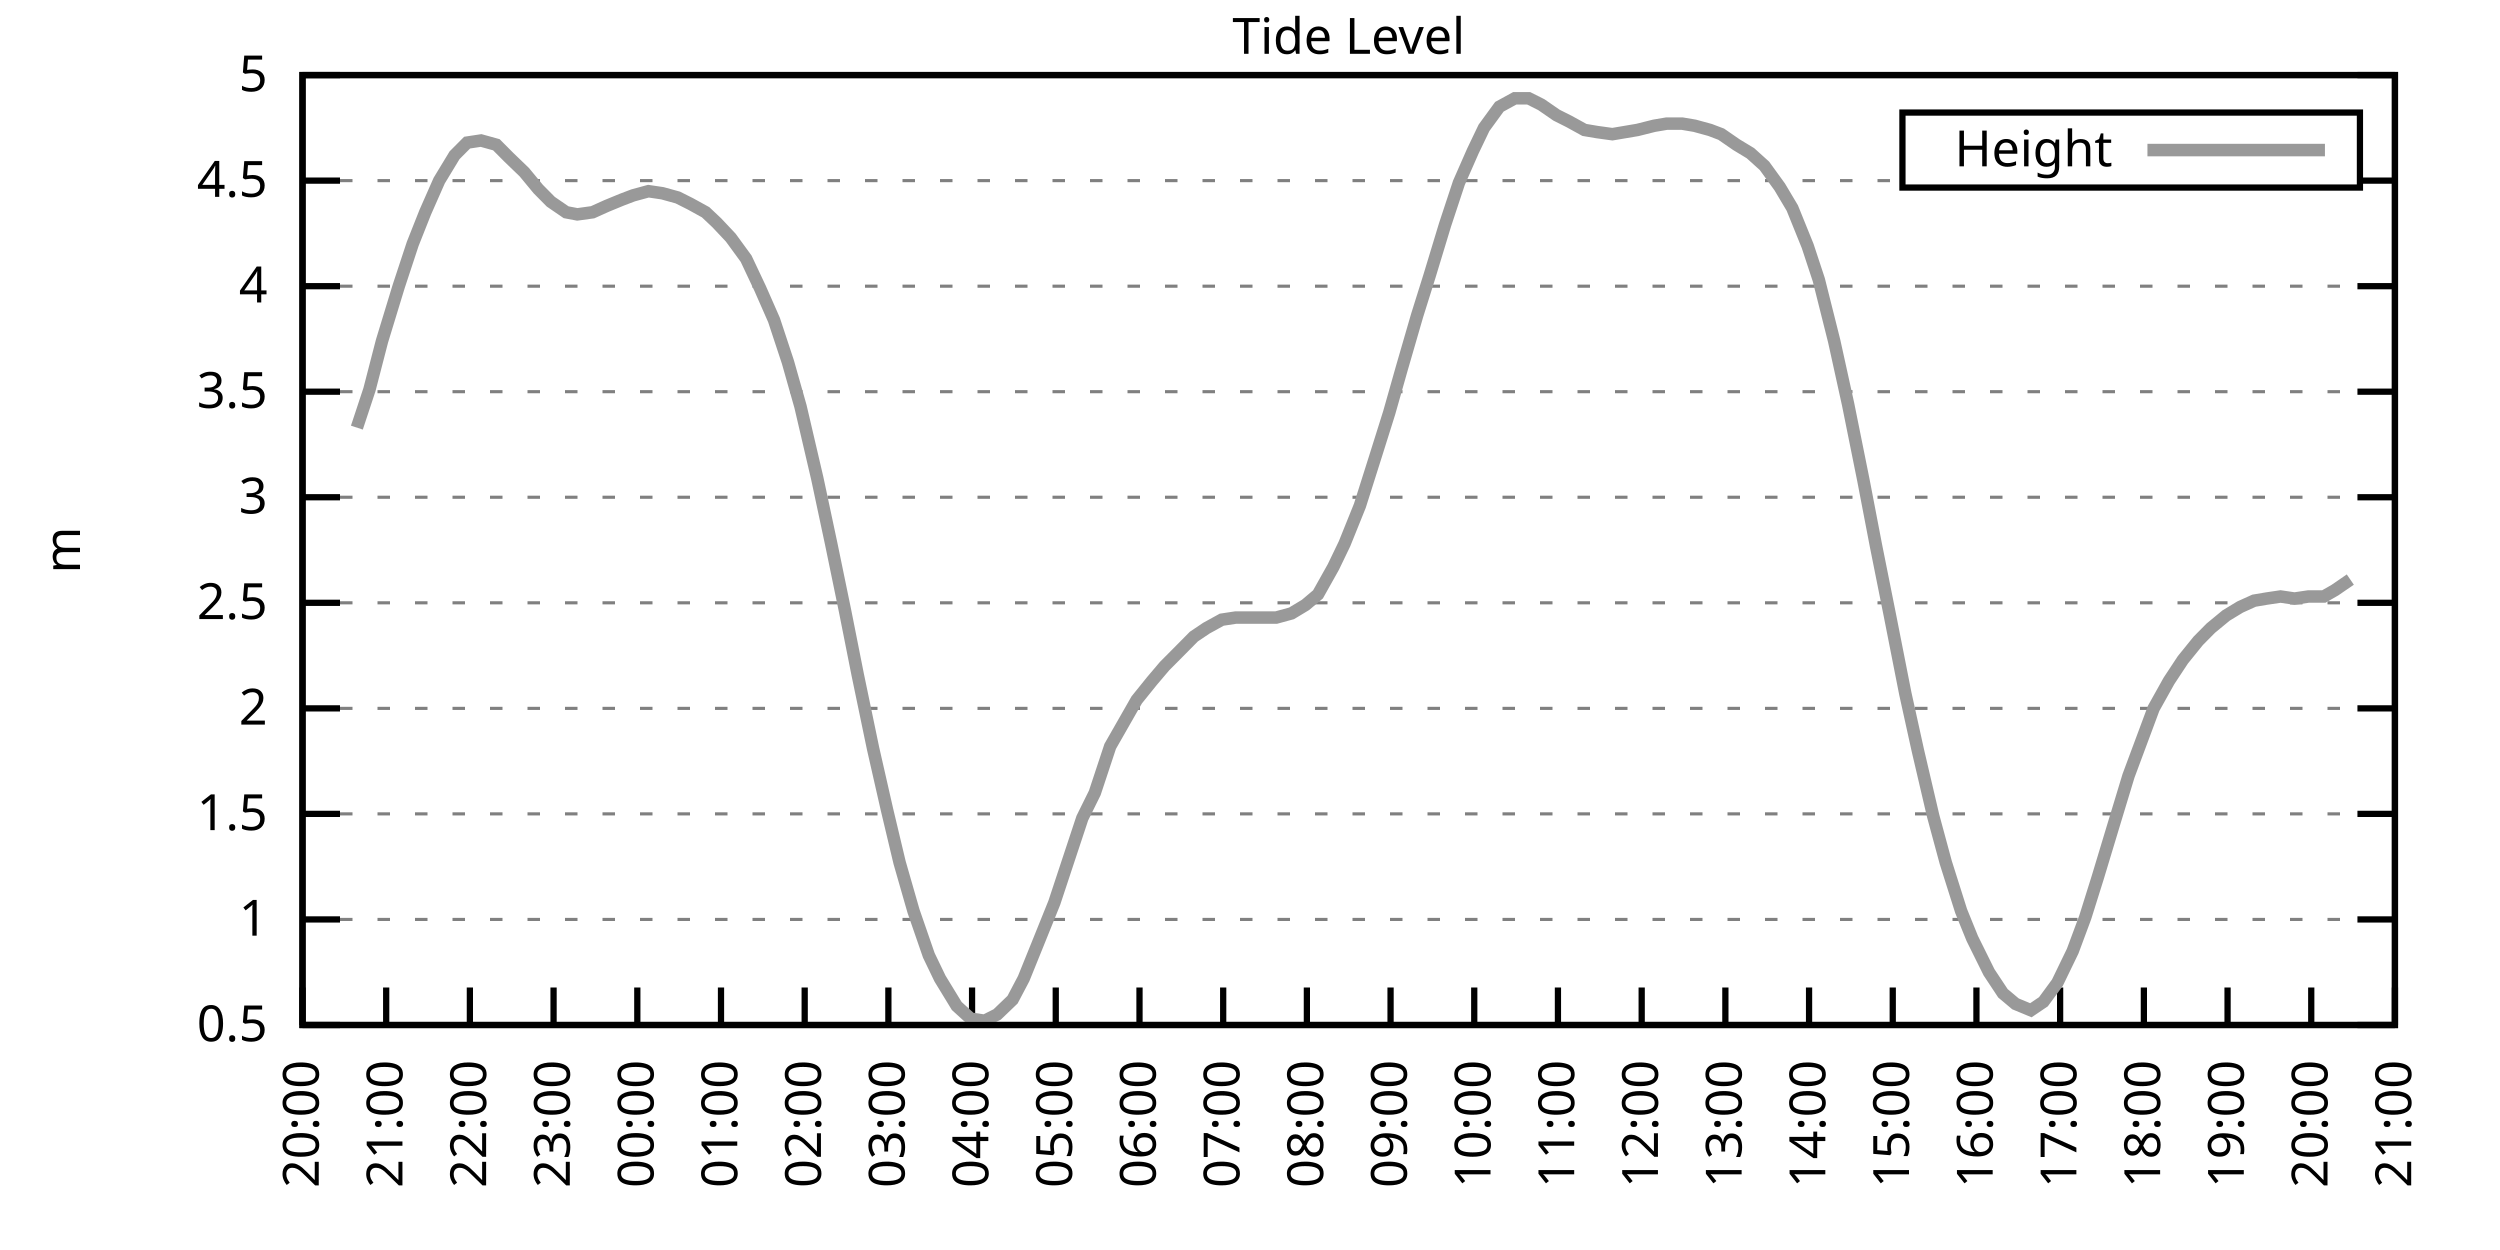
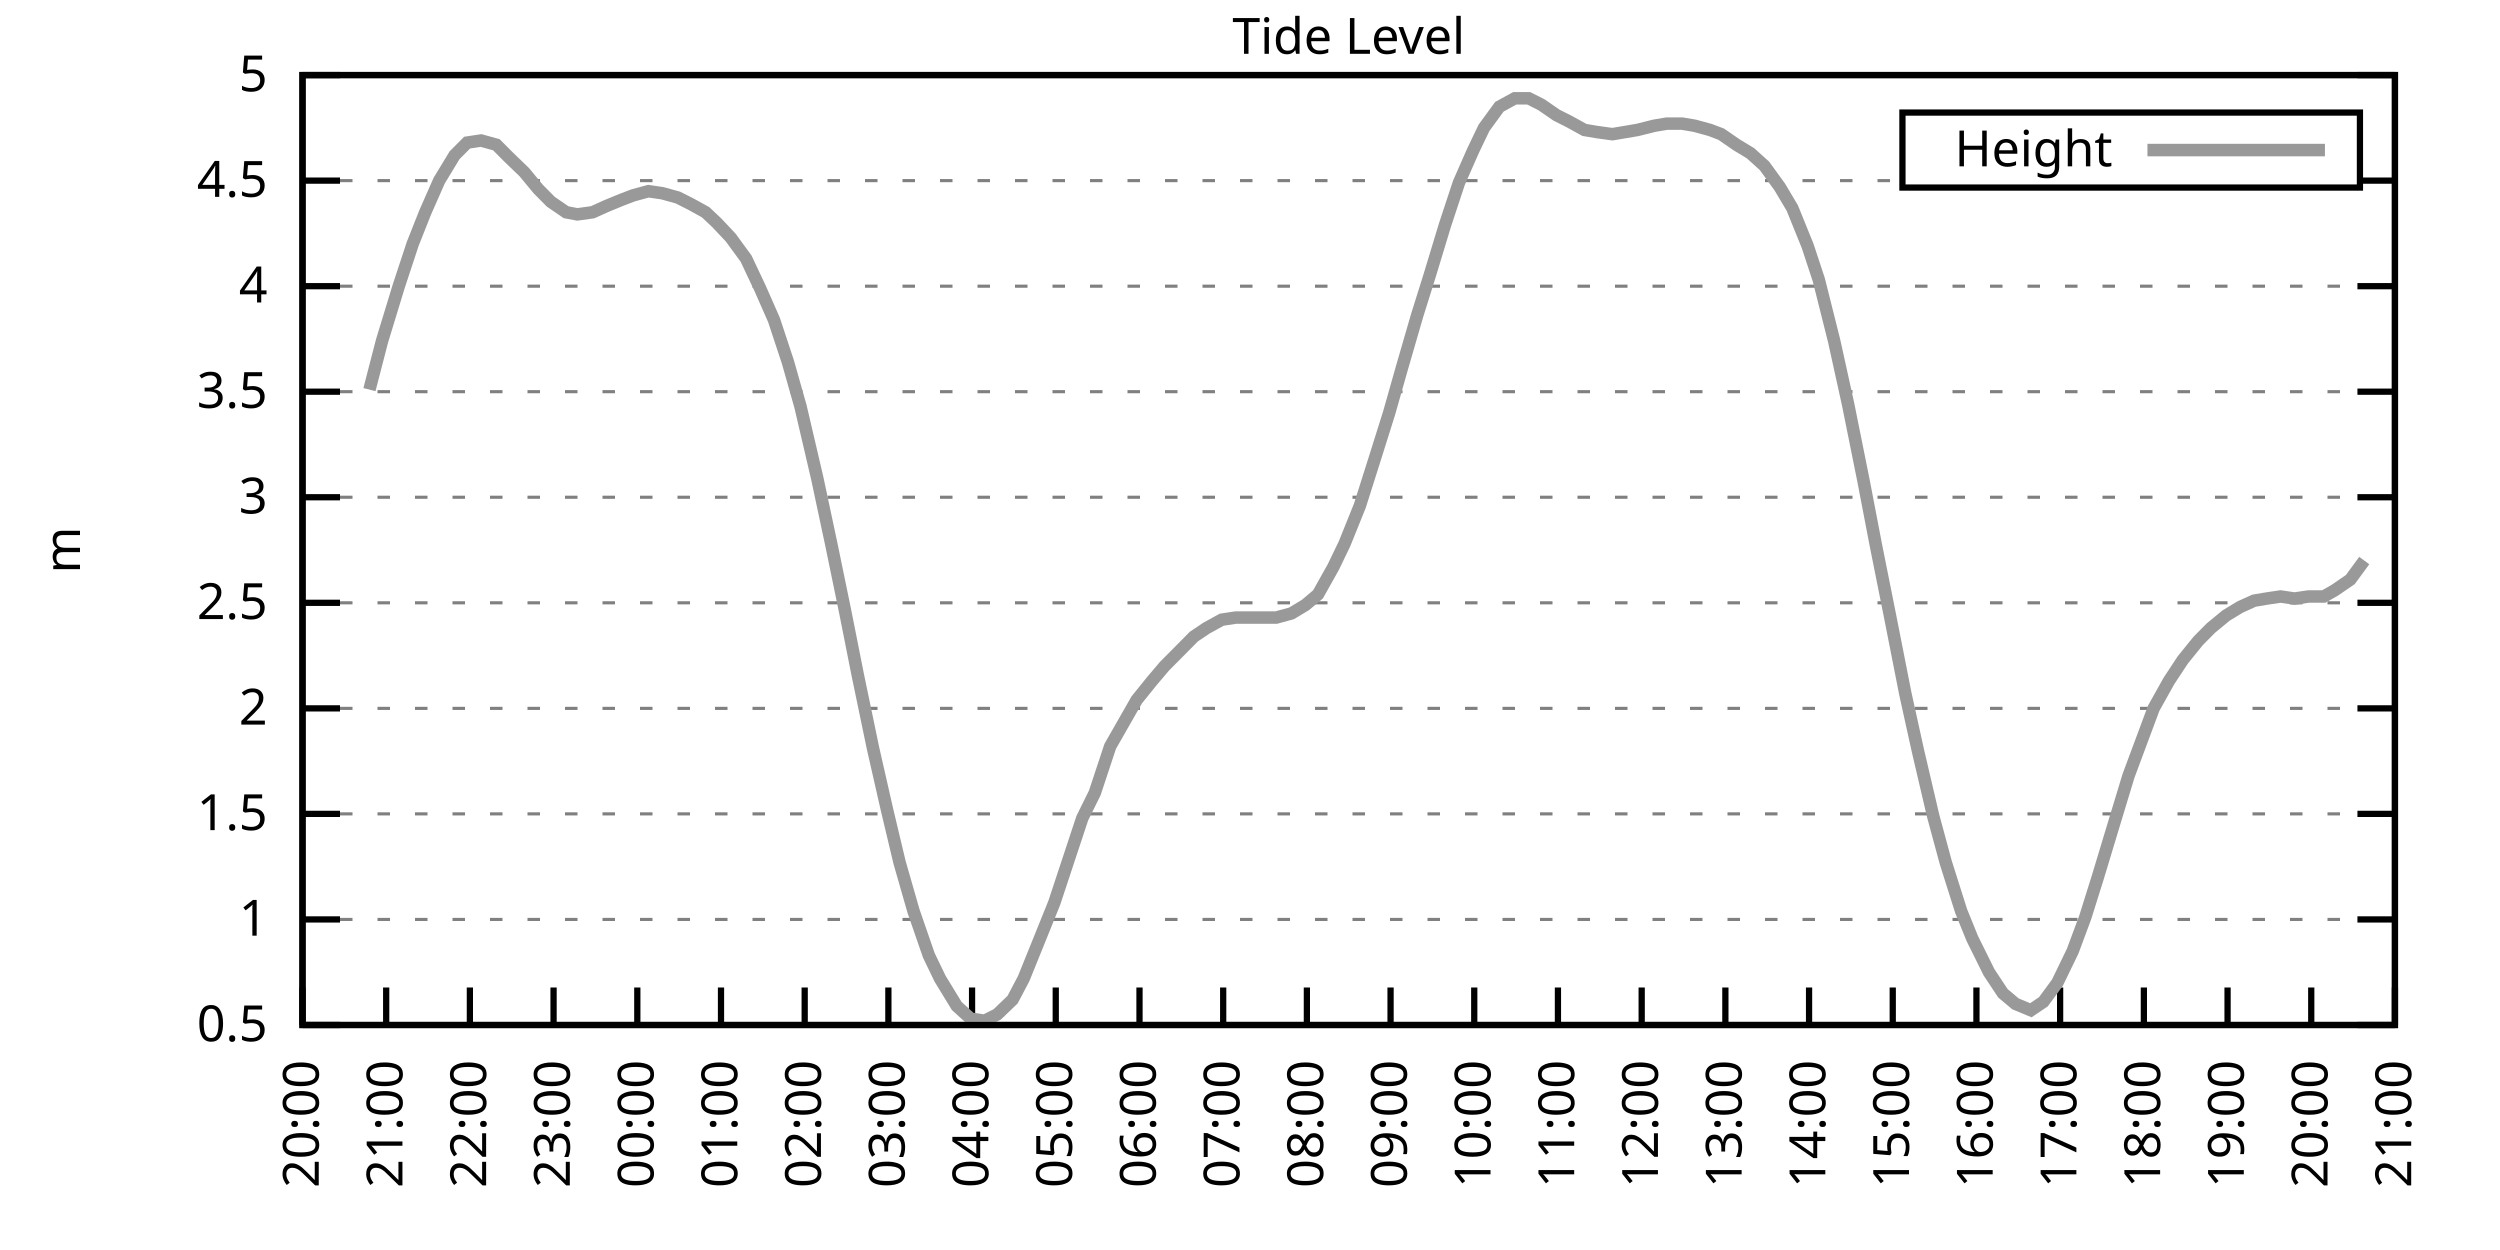
<svg xmlns="http://www.w3.org/2000/svg" xmlns:xlink="http://www.w3.org/1999/xlink" width="400" height="200" viewBox="0 0 400 200">
  <g id="gnuplot_canvas">
    <rect x="0" y="0" width="400" height="200" fill="none" />
    <defs>
      <circle id="gpDot" r="0.5" stroke-width="0.5" stroke="currentColor" />
      <path id="gpPt0" stroke-width="0.333" stroke="currentColor" d="M-1,0 h2 M0,-1 v2" />
      <path id="gpPt1" stroke-width="0.333" stroke="currentColor" d="M-1,-1 L1,1 M1,-1 L-1,1" />
      <path id="gpPt2" stroke-width="0.333" stroke="currentColor" d="M-1,0 L1,0 M0,-1 L0,1 M-1,-1 L1,1 M-1,1 L1,-1" />
      <rect id="gpPt3" stroke-width="0.333" stroke="currentColor" x="-1" y="-1" width="2" height="2" />
      <rect id="gpPt4" stroke-width="0.333" stroke="currentColor" fill="currentColor" x="-1" y="-1" width="2" height="2" />
      <circle id="gpPt5" stroke-width="0.333" stroke="currentColor" cx="0" cy="0" r="1" />
      <use xlink:href="#gpPt5" id="gpPt6" fill="currentColor" stroke="none" />
      <path id="gpPt7" stroke-width="0.333" stroke="currentColor" d="M0,-1.33 L-1.33,0.67 L1.33,0.67 z" />
      <use xlink:href="#gpPt7" id="gpPt8" fill="currentColor" stroke="none" />
      <use xlink:href="#gpPt7" id="gpPt9" stroke="currentColor" transform="rotate(180)" />
      <use xlink:href="#gpPt9" id="gpPt10" fill="currentColor" stroke="none" />
      <use xlink:href="#gpPt3" id="gpPt11" stroke="currentColor" transform="rotate(45)" />
      <use xlink:href="#gpPt11" id="gpPt12" fill="currentColor" stroke="none" />
      <path id="gpPt13" stroke-width="0.333" stroke="currentColor" d="M0,1.330 L1.265,0.411 L0.782,-1.067 L-0.782,-1.076 L-1.265,0.411 z" />
      <use xlink:href="#gpPt13" id="gpPt14" fill="currentColor" stroke="none" />
      <filter id="textbox" filterUnits="objectBoundingBox" x="0" y="0" height="1" width="1">
        <feFlood flood-color="white" flood-opacity="1" result="bgnd" />
        <feComposite in="SourceGraphic" in2="bgnd" operator="atop" />
      </filter>
      <filter id="greybox" filterUnits="objectBoundingBox" x="0" y="0" height="1" width="1">
        <feFlood flood-color="lightgrey" flood-opacity="1" result="grey" />
        <feComposite in="SourceGraphic" in2="grey" operator="atop" />
      </filter>
    </defs>
    <g fill="none" color="white" stroke="currentColor" stroke-width="1.00" stroke-linecap="butt" stroke-linejoin="miter">
</g>
    <g fill="none" color="black" stroke="currentColor" stroke-width="1.00" stroke-linecap="butt" stroke-linejoin="miter">
      <g stroke="none" shape-rendering="crispEdges">
        <polygon fill="rgb(255, 255, 255)" points="48.40,164.00 383.18,164.00 383.18,12.02 48.40,12.02 " />
      </g>
    </g>
    <g fill="none" color="black" stroke="currentColor" stroke-width="1.00" stroke-linecap="butt" stroke-linejoin="miter">
</g>
    <g fill="none" color="black" stroke="black" stroke-width="0.50" stroke-linecap="butt" stroke-linejoin="miter">
</g>
    <g fill="none" color="gray" stroke="currentColor" stroke-width="0.50" stroke-linecap="butt" stroke-linejoin="miter">
      <path stroke="gray" stroke-dasharray="2,4" class="gridline" d="M48.40,164.00 L383.19,164.00  " />
    </g>
    <g fill="none" color="gray" stroke="gray" stroke-width="1.00" stroke-linecap="butt" stroke-linejoin="miter">
</g>
    <g fill="none" color="black" stroke="currentColor" stroke-width="1.00" stroke-linecap="butt" stroke-linejoin="miter">
      <path stroke="black" d="M48.40,164.00 L54.40,164.00 M383.19,164.00 L377.19,164.00  " />
      <g transform="translate(42.80,166.60)" stroke="none" fill="black" font-family="Sans" font-size="8.00" text-anchor="end">
        <text>
          <tspan font-family="Sans"> 0.5</tspan>
        </text>
      </g>
    </g>
    <g fill="none" color="black" stroke="currentColor" stroke-width="1.00" stroke-linecap="butt" stroke-linejoin="miter">
</g>
    <g fill="none" color="black" stroke="black" stroke-width="0.50" stroke-linecap="butt" stroke-linejoin="miter">
</g>
    <g fill="none" color="gray" stroke="currentColor" stroke-width="0.50" stroke-linecap="butt" stroke-linejoin="miter">
      <path stroke="gray" stroke-dasharray="2,4" class="gridline" d="M48.40,147.11 L383.19,147.11  " />
    </g>
    <g fill="none" color="gray" stroke="gray" stroke-width="1.00" stroke-linecap="butt" stroke-linejoin="miter">
</g>
    <g fill="none" color="black" stroke="currentColor" stroke-width="1.00" stroke-linecap="butt" stroke-linejoin="miter">
      <path stroke="black" d="M48.40,147.11 L54.40,147.11 M383.19,147.11 L377.19,147.11  " />
      <g transform="translate(42.80,149.71)" stroke="none" fill="black" font-family="Sans" font-size="8.00" text-anchor="end">
        <text>
          <tspan font-family="Sans"> 1</tspan>
        </text>
      </g>
    </g>
    <g fill="none" color="black" stroke="currentColor" stroke-width="1.00" stroke-linecap="butt" stroke-linejoin="miter">
</g>
    <g fill="none" color="black" stroke="black" stroke-width="0.50" stroke-linecap="butt" stroke-linejoin="miter">
</g>
    <g fill="none" color="gray" stroke="currentColor" stroke-width="0.50" stroke-linecap="butt" stroke-linejoin="miter">
      <path stroke="gray" stroke-dasharray="2,4" class="gridline" d="M48.40,130.22 L383.19,130.22  " />
    </g>
    <g fill="none" color="gray" stroke="gray" stroke-width="1.00" stroke-linecap="butt" stroke-linejoin="miter">
</g>
    <g fill="none" color="black" stroke="currentColor" stroke-width="1.00" stroke-linecap="butt" stroke-linejoin="miter">
      <path stroke="black" d="M48.40,130.22 L54.40,130.22 M383.19,130.22 L377.19,130.22  " />
      <g transform="translate(42.80,132.82)" stroke="none" fill="black" font-family="Sans" font-size="8.00" text-anchor="end">
        <text>
          <tspan font-family="Sans"> 1.5</tspan>
        </text>
      </g>
    </g>
    <g fill="none" color="black" stroke="currentColor" stroke-width="1.00" stroke-linecap="butt" stroke-linejoin="miter">
</g>
    <g fill="none" color="black" stroke="black" stroke-width="0.50" stroke-linecap="butt" stroke-linejoin="miter">
</g>
    <g fill="none" color="gray" stroke="currentColor" stroke-width="0.50" stroke-linecap="butt" stroke-linejoin="miter">
      <path stroke="gray" stroke-dasharray="2,4" class="gridline" d="M48.40,113.34 L383.19,113.34  " />
    </g>
    <g fill="none" color="gray" stroke="gray" stroke-width="1.00" stroke-linecap="butt" stroke-linejoin="miter">
</g>
    <g fill="none" color="black" stroke="currentColor" stroke-width="1.00" stroke-linecap="butt" stroke-linejoin="miter">
      <path stroke="black" d="M48.40,113.34 L54.40,113.34 M383.19,113.34 L377.19,113.34  " />
      <g transform="translate(42.80,115.94)" stroke="none" fill="black" font-family="Sans" font-size="8.00" text-anchor="end">
        <text>
          <tspan font-family="Sans"> 2</tspan>
        </text>
      </g>
    </g>
    <g fill="none" color="black" stroke="currentColor" stroke-width="1.00" stroke-linecap="butt" stroke-linejoin="miter">
</g>
    <g fill="none" color="black" stroke="black" stroke-width="0.50" stroke-linecap="butt" stroke-linejoin="miter">
</g>
    <g fill="none" color="gray" stroke="currentColor" stroke-width="0.50" stroke-linecap="butt" stroke-linejoin="miter">
      <path stroke="gray" stroke-dasharray="2,4" class="gridline" d="M48.40,96.45 L383.19,96.45  " />
    </g>
    <g fill="none" color="gray" stroke="gray" stroke-width="1.00" stroke-linecap="butt" stroke-linejoin="miter">
</g>
    <g fill="none" color="black" stroke="currentColor" stroke-width="1.00" stroke-linecap="butt" stroke-linejoin="miter">
      <path stroke="black" d="M48.40,96.45 L54.40,96.45 M383.19,96.45 L377.19,96.45  " />
      <g transform="translate(42.80,99.05)" stroke="none" fill="black" font-family="Sans" font-size="8.00" text-anchor="end">
        <text>
          <tspan font-family="Sans"> 2.5</tspan>
        </text>
      </g>
    </g>
    <g fill="none" color="black" stroke="currentColor" stroke-width="1.00" stroke-linecap="butt" stroke-linejoin="miter">
</g>
    <g fill="none" color="black" stroke="black" stroke-width="0.50" stroke-linecap="butt" stroke-linejoin="miter">
</g>
    <g fill="none" color="gray" stroke="currentColor" stroke-width="0.50" stroke-linecap="butt" stroke-linejoin="miter">
      <path stroke="gray" stroke-dasharray="2,4" class="gridline" d="M48.40,79.56 L383.19,79.56  " />
    </g>
    <g fill="none" color="gray" stroke="gray" stroke-width="1.00" stroke-linecap="butt" stroke-linejoin="miter">
</g>
    <g fill="none" color="black" stroke="currentColor" stroke-width="1.00" stroke-linecap="butt" stroke-linejoin="miter">
      <path stroke="black" d="M48.40,79.56 L54.40,79.56 M383.19,79.56 L377.19,79.56  " />
      <g transform="translate(42.80,82.16)" stroke="none" fill="black" font-family="Sans" font-size="8.00" text-anchor="end">
        <text>
          <tspan font-family="Sans"> 3</tspan>
        </text>
      </g>
    </g>
    <g fill="none" color="black" stroke="currentColor" stroke-width="1.00" stroke-linecap="butt" stroke-linejoin="miter">
</g>
    <g fill="none" color="black" stroke="black" stroke-width="0.50" stroke-linecap="butt" stroke-linejoin="miter">
</g>
    <g fill="none" color="gray" stroke="currentColor" stroke-width="0.50" stroke-linecap="butt" stroke-linejoin="miter">
      <path stroke="gray" stroke-dasharray="2,4" class="gridline" d="M48.40,62.67 L383.19,62.67  " />
    </g>
    <g fill="none" color="gray" stroke="gray" stroke-width="1.00" stroke-linecap="butt" stroke-linejoin="miter">
</g>
    <g fill="none" color="black" stroke="currentColor" stroke-width="1.00" stroke-linecap="butt" stroke-linejoin="miter">
      <path stroke="black" d="M48.40,62.67 L54.40,62.67 M383.19,62.67 L377.19,62.67  " />
      <g transform="translate(42.80,65.27)" stroke="none" fill="black" font-family="Sans" font-size="8.00" text-anchor="end">
        <text>
          <tspan font-family="Sans"> 3.5</tspan>
        </text>
      </g>
    </g>
    <g fill="none" color="black" stroke="currentColor" stroke-width="1.00" stroke-linecap="butt" stroke-linejoin="miter">
</g>
    <g fill="none" color="black" stroke="black" stroke-width="0.50" stroke-linecap="butt" stroke-linejoin="miter">
</g>
    <g fill="none" color="gray" stroke="currentColor" stroke-width="0.50" stroke-linecap="butt" stroke-linejoin="miter">
      <path stroke="gray" stroke-dasharray="2,4" class="gridline" d="M48.40,45.79 L383.19,45.79  " />
    </g>
    <g fill="none" color="gray" stroke="gray" stroke-width="1.00" stroke-linecap="butt" stroke-linejoin="miter">
</g>
    <g fill="none" color="black" stroke="currentColor" stroke-width="1.00" stroke-linecap="butt" stroke-linejoin="miter">
      <path stroke="black" d="M48.40,45.79 L54.40,45.79 M383.19,45.79 L377.19,45.79  " />
      <g transform="translate(42.80,48.39)" stroke="none" fill="black" font-family="Sans" font-size="8.00" text-anchor="end">
        <text>
          <tspan font-family="Sans"> 4</tspan>
        </text>
      </g>
    </g>
    <g fill="none" color="black" stroke="currentColor" stroke-width="1.00" stroke-linecap="butt" stroke-linejoin="miter">
</g>
    <g fill="none" color="black" stroke="black" stroke-width="0.50" stroke-linecap="butt" stroke-linejoin="miter">
</g>
    <g fill="none" color="gray" stroke="currentColor" stroke-width="0.50" stroke-linecap="butt" stroke-linejoin="miter">
      <path stroke="gray" stroke-dasharray="2,4" class="gridline" d="M48.40,28.90 L304.39,28.90 M377.59,28.90 L383.19,28.90  " />
    </g>
    <g fill="none" color="gray" stroke="gray" stroke-width="1.00" stroke-linecap="butt" stroke-linejoin="miter">
</g>
    <g fill="none" color="black" stroke="currentColor" stroke-width="1.00" stroke-linecap="butt" stroke-linejoin="miter">
      <path stroke="black" d="M48.40,28.90 L54.40,28.90 M383.19,28.90 L377.19,28.90  " />
      <g transform="translate(42.80,31.50)" stroke="none" fill="black" font-family="Sans" font-size="8.00" text-anchor="end">
        <text>
          <tspan font-family="Sans"> 4.5</tspan>
        </text>
      </g>
    </g>
    <g fill="none" color="black" stroke="currentColor" stroke-width="1.00" stroke-linecap="butt" stroke-linejoin="miter">
</g>
    <g fill="none" color="black" stroke="black" stroke-width="0.50" stroke-linecap="butt" stroke-linejoin="miter">
</g>
    <g fill="none" color="gray" stroke="currentColor" stroke-width="0.50" stroke-linecap="butt" stroke-linejoin="miter">
      <path stroke="gray" stroke-dasharray="2,4" class="gridline" d="M48.40,12.01 L383.19,12.01  " />
    </g>
    <g fill="none" color="gray" stroke="gray" stroke-width="1.00" stroke-linecap="butt" stroke-linejoin="miter">
</g>
    <g fill="none" color="black" stroke="currentColor" stroke-width="1.00" stroke-linecap="butt" stroke-linejoin="miter">
      <path stroke="black" d="M48.40,12.01 L54.40,12.01 M383.19,12.01 L377.19,12.01  " />
      <g transform="translate(42.80,14.61)" stroke="none" fill="black" font-family="Sans" font-size="8.00" text-anchor="end">
        <text>
          <tspan font-family="Sans"> 5</tspan>
        </text>
      </g>
    </g>
    <g fill="none" color="black" stroke="currentColor" stroke-width="1.00" stroke-linecap="butt" stroke-linejoin="miter">
      <path stroke="black" d="M48.40,164.00 L48.40,158.00  " />
      <g transform="translate(51.00,169.60) rotate(270.00)" stroke="none" fill="black" font-family="Sans" font-size="8.00" text-anchor="end">
        <text>
          <tspan font-family="Sans">20:00</tspan>
        </text>
      </g>
    </g>
    <g fill="none" color="black" stroke="currentColor" stroke-width="1.00" stroke-linecap="butt" stroke-linejoin="miter">
      <path stroke="black" d="M61.79,164.00 L61.79,158.00  " />
      <g transform="translate(64.39,169.60) rotate(270.00)" stroke="none" fill="black" font-family="Sans" font-size="8.00" text-anchor="end">
        <text>
          <tspan font-family="Sans">21:00</tspan>
        </text>
      </g>
    </g>
    <g fill="none" color="black" stroke="currentColor" stroke-width="1.00" stroke-linecap="butt" stroke-linejoin="miter">
      <path stroke="black" d="M75.18,164.00 L75.18,158.00  " />
      <g transform="translate(77.78,169.60) rotate(270.00)" stroke="none" fill="black" font-family="Sans" font-size="8.00" text-anchor="end">
        <text>
          <tspan font-family="Sans">22:00</tspan>
        </text>
      </g>
    </g>
    <g fill="none" color="black" stroke="currentColor" stroke-width="1.00" stroke-linecap="butt" stroke-linejoin="miter">
      <path stroke="black" d="M88.57,164.00 L88.57,158.00  " />
      <g transform="translate(91.17,169.60) rotate(270.00)" stroke="none" fill="black" font-family="Sans" font-size="8.00" text-anchor="end">
        <text>
          <tspan font-family="Sans">23:00</tspan>
        </text>
      </g>
    </g>
    <g fill="none" color="black" stroke="currentColor" stroke-width="1.00" stroke-linecap="butt" stroke-linejoin="miter">
      <path stroke="black" d="M101.97,164.00 L101.97,158.00  " />
      <g transform="translate(104.57,169.60) rotate(270.00)" stroke="none" fill="black" font-family="Sans" font-size="8.00" text-anchor="end">
        <text>
          <tspan font-family="Sans">00:00</tspan>
        </text>
      </g>
    </g>
    <g fill="none" color="black" stroke="currentColor" stroke-width="1.00" stroke-linecap="butt" stroke-linejoin="miter">
      <path stroke="black" d="M115.36,164.00 L115.36,158.00  " />
      <g transform="translate(117.96,169.60) rotate(270.00)" stroke="none" fill="black" font-family="Sans" font-size="8.00" text-anchor="end">
        <text>
          <tspan font-family="Sans">01:00</tspan>
        </text>
      </g>
    </g>
    <g fill="none" color="black" stroke="currentColor" stroke-width="1.00" stroke-linecap="butt" stroke-linejoin="miter">
      <path stroke="black" d="M128.75,164.00 L128.75,158.00  " />
      <g transform="translate(131.35,169.60) rotate(270.00)" stroke="none" fill="black" font-family="Sans" font-size="8.00" text-anchor="end">
        <text>
          <tspan font-family="Sans">02:00</tspan>
        </text>
      </g>
    </g>
    <g fill="none" color="black" stroke="currentColor" stroke-width="1.00" stroke-linecap="butt" stroke-linejoin="miter">
      <path stroke="black" d="M142.14,164.00 L142.14,158.00  " />
      <g transform="translate(144.74,169.60) rotate(270.00)" stroke="none" fill="black" font-family="Sans" font-size="8.00" text-anchor="end">
        <text>
          <tspan font-family="Sans">03:00</tspan>
        </text>
      </g>
    </g>
    <g fill="none" color="black" stroke="currentColor" stroke-width="1.00" stroke-linecap="butt" stroke-linejoin="miter">
      <path stroke="black" d="M155.53,164.00 L155.53,158.00  " />
      <g transform="translate(158.13,169.60) rotate(270.00)" stroke="none" fill="black" font-family="Sans" font-size="8.00" text-anchor="end">
        <text>
          <tspan font-family="Sans">04:00</tspan>
        </text>
      </g>
    </g>
    <g fill="none" color="black" stroke="currentColor" stroke-width="1.00" stroke-linecap="butt" stroke-linejoin="miter">
      <path stroke="black" d="M168.92,164.00 L168.92,158.00  " />
      <g transform="translate(171.52,169.60) rotate(270.00)" stroke="none" fill="black" font-family="Sans" font-size="8.00" text-anchor="end">
        <text>
          <tspan font-family="Sans">05:00</tspan>
        </text>
      </g>
    </g>
    <g fill="none" color="black" stroke="currentColor" stroke-width="1.00" stroke-linecap="butt" stroke-linejoin="miter">
      <path stroke="black" d="M182.32,164.00 L182.32,158.00  " />
      <g transform="translate(184.92,169.60) rotate(270.00)" stroke="none" fill="black" font-family="Sans" font-size="8.00" text-anchor="end">
        <text>
          <tspan font-family="Sans">06:00</tspan>
        </text>
      </g>
    </g>
    <g fill="none" color="black" stroke="currentColor" stroke-width="1.00" stroke-linecap="butt" stroke-linejoin="miter">
      <path stroke="black" d="M195.71,164.00 L195.71,158.00  " />
      <g transform="translate(198.31,169.60) rotate(270.00)" stroke="none" fill="black" font-family="Sans" font-size="8.00" text-anchor="end">
        <text>
          <tspan font-family="Sans">07:00</tspan>
        </text>
      </g>
    </g>
    <g fill="none" color="black" stroke="currentColor" stroke-width="1.00" stroke-linecap="butt" stroke-linejoin="miter">
      <path stroke="black" d="M209.10,164.00 L209.10,158.00  " />
      <g transform="translate(211.70,169.60) rotate(270.00)" stroke="none" fill="black" font-family="Sans" font-size="8.00" text-anchor="end">
        <text>
          <tspan font-family="Sans">08:00</tspan>
        </text>
      </g>
    </g>
    <g fill="none" color="black" stroke="currentColor" stroke-width="1.00" stroke-linecap="butt" stroke-linejoin="miter">
      <path stroke="black" d="M222.49,164.00 L222.49,158.00  " />
      <g transform="translate(225.09,169.60) rotate(270.00)" stroke="none" fill="black" font-family="Sans" font-size="8.00" text-anchor="end">
        <text>
          <tspan font-family="Sans">09:00</tspan>
        </text>
      </g>
    </g>
    <g fill="none" color="black" stroke="currentColor" stroke-width="1.00" stroke-linecap="butt" stroke-linejoin="miter">
      <path stroke="black" d="M235.88,164.00 L235.88,158.00  " />
      <g transform="translate(238.48,169.60) rotate(270.00)" stroke="none" fill="black" font-family="Sans" font-size="8.00" text-anchor="end">
        <text>
          <tspan font-family="Sans">10:00</tspan>
        </text>
      </g>
    </g>
    <g fill="none" color="black" stroke="currentColor" stroke-width="1.00" stroke-linecap="butt" stroke-linejoin="miter">
      <path stroke="black" d="M249.27,164.00 L249.27,158.00  " />
      <g transform="translate(251.87,169.60) rotate(270.00)" stroke="none" fill="black" font-family="Sans" font-size="8.00" text-anchor="end">
        <text>
          <tspan font-family="Sans">11:00</tspan>
        </text>
      </g>
    </g>
    <g fill="none" color="black" stroke="currentColor" stroke-width="1.00" stroke-linecap="butt" stroke-linejoin="miter">
      <path stroke="black" d="M262.67,164.00 L262.67,158.00  " />
      <g transform="translate(265.27,169.60) rotate(270.00)" stroke="none" fill="black" font-family="Sans" font-size="8.00" text-anchor="end">
        <text>
          <tspan font-family="Sans">12:00</tspan>
        </text>
      </g>
    </g>
    <g fill="none" color="black" stroke="currentColor" stroke-width="1.00" stroke-linecap="butt" stroke-linejoin="miter">
      <path stroke="black" d="M276.06,164.00 L276.06,158.00  " />
      <g transform="translate(278.66,169.60) rotate(270.00)" stroke="none" fill="black" font-family="Sans" font-size="8.00" text-anchor="end">
        <text>
          <tspan font-family="Sans">13:00</tspan>
        </text>
      </g>
    </g>
    <g fill="none" color="black" stroke="currentColor" stroke-width="1.00" stroke-linecap="butt" stroke-linejoin="miter">
      <path stroke="black" d="M289.45,164.00 L289.45,158.00  " />
      <g transform="translate(292.05,169.60) rotate(270.00)" stroke="none" fill="black" font-family="Sans" font-size="8.00" text-anchor="end">
        <text>
          <tspan font-family="Sans">14:00</tspan>
        </text>
      </g>
    </g>
    <g fill="none" color="black" stroke="currentColor" stroke-width="1.00" stroke-linecap="butt" stroke-linejoin="miter">
      <path stroke="black" d="M302.84,164.00 L302.84,158.00  " />
      <g transform="translate(305.44,169.60) rotate(270.00)" stroke="none" fill="black" font-family="Sans" font-size="8.00" text-anchor="end">
        <text>
          <tspan font-family="Sans">15:00</tspan>
        </text>
      </g>
    </g>
    <g fill="none" color="black" stroke="currentColor" stroke-width="1.00" stroke-linecap="butt" stroke-linejoin="miter">
      <path stroke="black" d="M316.23,164.00 L316.23,158.00  " />
      <g transform="translate(318.83,169.60) rotate(270.00)" stroke="none" fill="black" font-family="Sans" font-size="8.00" text-anchor="end">
        <text>
          <tspan font-family="Sans">16:00</tspan>
        </text>
      </g>
    </g>
    <g fill="none" color="black" stroke="currentColor" stroke-width="1.00" stroke-linecap="butt" stroke-linejoin="miter">
      <path stroke="black" d="M329.62,164.00 L329.62,158.00  " />
      <g transform="translate(332.22,169.60) rotate(270.00)" stroke="none" fill="black" font-family="Sans" font-size="8.00" text-anchor="end">
        <text>
          <tspan font-family="Sans">17:00</tspan>
        </text>
      </g>
    </g>
    <g fill="none" color="black" stroke="currentColor" stroke-width="1.00" stroke-linecap="butt" stroke-linejoin="miter">
      <path stroke="black" d="M343.02,164.00 L343.02,158.00  " />
      <g transform="translate(345.62,169.60) rotate(270.00)" stroke="none" fill="black" font-family="Sans" font-size="8.00" text-anchor="end">
        <text>
          <tspan font-family="Sans">18:00</tspan>
        </text>
      </g>
    </g>
    <g fill="none" color="black" stroke="currentColor" stroke-width="1.00" stroke-linecap="butt" stroke-linejoin="miter">
      <path stroke="black" d="M356.41,164.00 L356.41,158.00  " />
      <g transform="translate(359.01,169.60) rotate(270.00)" stroke="none" fill="black" font-family="Sans" font-size="8.00" text-anchor="end">
        <text>
          <tspan font-family="Sans">19:00</tspan>
        </text>
      </g>
    </g>
    <g fill="none" color="black" stroke="currentColor" stroke-width="1.00" stroke-linecap="butt" stroke-linejoin="miter">
      <path stroke="black" d="M369.80,164.00 L369.80,158.00  " />
      <g transform="translate(372.40,169.60) rotate(270.00)" stroke="none" fill="black" font-family="Sans" font-size="8.00" text-anchor="end">
        <text>
          <tspan font-family="Sans">20:00</tspan>
        </text>
      </g>
    </g>
    <g fill="none" color="black" stroke="currentColor" stroke-width="1.00" stroke-linecap="butt" stroke-linejoin="miter">
      <path stroke="black" d="M383.19,164.00 L383.19,158.00  " />
      <g transform="translate(385.79,169.60) rotate(270.00)" stroke="none" fill="black" font-family="Sans" font-size="8.00" text-anchor="end">
        <text>
          <tspan font-family="Sans">21:00</tspan>
        </text>
      </g>
    </g>
    <g fill="none" color="black" stroke="currentColor" stroke-width="1.00" stroke-linecap="butt" stroke-linejoin="miter">
</g>
    <g fill="none" color="black" stroke="currentColor" stroke-width="1.00" stroke-linecap="butt" stroke-linejoin="miter">
      <path stroke="black" d="M48.40,12.01 L48.40,164.00 L383.19,164.00 L383.19,12.01 L48.40,12.01 Z  " />
    </g>
    <g fill="none" color="black" stroke="currentColor" stroke-width="1.00" stroke-linecap="butt" stroke-linejoin="miter">
</g>
    <g fill="none" color="black" stroke="currentColor" stroke-width="1.00" stroke-linecap="butt" stroke-linejoin="miter">
      <path stroke="black" d="M304.39,30.01 L304.39,18.01 L377.59,18.01 L377.59,30.01 L304.39,30.01 Z  " />
    </g>
    <g id="Tide_level_plot_1">
      <g fill="none" color="white" stroke="black" stroke-width="2.00" stroke-linecap="butt" stroke-linejoin="miter">
</g>
      <g fill="none" color="black" stroke="currentColor" stroke-width="2.00" stroke-linecap="butt" stroke-linejoin="miter">
        <g transform="translate(337.99,26.61)" stroke="none" fill="black" font-family="Sans" font-size="8.00" text-anchor="end">
          <text>
            <tspan font-family="Sans">Height</tspan>
          </text>
        </g>
      </g>
      <g fill="none" color="black" stroke="currentColor" stroke-width="2.00" stroke-linecap="butt" stroke-linejoin="miter">
-         <path stroke="rgb(153, 153, 153)" d="M343.59,24.01 L371.99,24.01 M57.10,68.42 L59.11,62.34 L61.12,54.57 L63.80,45.79 L66.03,39.03 L68.04,33.96   L70.27,28.90 L72.73,24.84 L74.74,22.82 L76.97,22.48 L79.42,23.16 L81.43,25.18 L83.89,27.55 L86.12,30.25   L88.13,32.28 L90.58,33.96 L92.37,34.30 L94.82,33.96 L97.06,32.95 L99.51,31.94 L101.30,31.26 L103.75,30.59   L105.98,30.92 L108.44,31.60 L110.45,32.61 L112.90,33.96 L114.69,35.65 L116.92,38.02 L119.38,41.39 L121.61,46.12   L123.84,51.19 L126.07,57.94 L128.08,65.04 L130.76,76.52 L132.99,86.99 L135.22,97.80 L137.23,107.93 L139.69,119.75   L141.92,129.55 L143.93,137.99 L146.16,145.76 L148.61,152.85 L150.40,156.57 L153.08,160.96 L155.31,162.99 L157.54,163.32   L159.55,162.31 L162.01,159.95 L163.79,156.57 L166.25,150.49 L168.70,144.41 L170.71,138.33 L173.17,130.90 L175.17,126.85   L177.63,119.42 L181.87,111.99 L184.32,108.95 L186.33,106.58 L188.34,104.56 L191.02,101.85 L193.03,100.50 L195.48,99.15   L197.72,98.81 L199.95,98.81 L201.96,98.81 L204.19,98.81 L206.64,98.14 L208.88,96.79 L210.88,95.10 L213.34,90.71   L215.13,86.99 L217.58,80.91 L220.04,73.14 L222.27,66.05 L224.28,58.96 L226.73,50.51 L228.74,44.10 L231.20,35.99   L233.43,29.24 L235.66,24.17 L237.44,20.45 L239.90,17.08 L242.36,15.73 L244.59,15.73 L246.60,16.74 L249.05,18.43   L251.06,19.44 L253.51,20.79 L255.52,21.13 L257.98,21.47 L259.99,21.13 L262.00,20.79 L264.67,20.12 L266.68,19.78   L269.14,19.78 L271.15,20.12 L273.60,20.79 L275.39,21.47 L277.84,23.16 L280.07,24.51 L282.31,26.53 L284.76,29.91   L286.77,33.29 L289.23,39.37 L291.01,44.77 L293.47,54.57 L295.70,64.70 L298.15,76.86 L300.16,87.33 L302.39,98.48   L304.85,110.97 L306.86,120.09 L309.31,130.56 L311.32,137.99 L313.78,145.76 L315.56,150.15 L318.24,155.56 L320.47,158.93   L322.48,160.62 L324.94,161.64 L326.95,160.28 L329.18,157.24 L331.63,152.18 L333.64,146.77 L335.65,140.36 L338.10,132.25   L340.56,124.14 L342.57,118.74 L344.58,113.34 L347.03,108.95 L349.26,105.57 L351.72,102.53 L353.73,100.50 L356.18,98.48   L358.42,97.12 L360.65,96.11 L362.66,95.77 L364.89,95.44 L367.12,95.77 L369.35,95.44 L371.81,95.44 L373.59,94.42   L376.05,92.73  " />
+         <path stroke="rgb(153, 153, 153)" d="M343.59,24.01 L371.99,24.01 M59.11,62.34 L61.12,54.57 L63.80,45.79 L66.03,39.03 L68.04,33.96 L70.27,28.90   L72.73,24.84 L74.74,22.82 L76.97,22.48 L79.42,23.16 L81.43,25.18 L83.89,27.55 L86.12,30.25 L88.13,32.28   L90.58,33.96 L92.37,34.30 L94.82,33.96 L97.06,32.95 L99.51,31.94 L101.30,31.26 L103.75,30.59 L105.98,30.92   L108.44,31.60 L110.45,32.61 L112.90,33.96 L114.69,35.65 L116.92,38.02 L119.38,41.39 L121.61,46.12 L123.84,51.19   L126.07,57.94 L128.08,65.04 L130.76,76.52 L132.99,86.99 L135.22,97.80 L137.23,107.93 L139.69,119.75 L141.92,129.55   L143.93,137.99 L146.16,145.76 L148.61,152.85 L150.40,156.57 L153.08,160.96 L155.31,162.99 L157.54,163.32 L159.55,162.31   L162.01,159.95 L163.79,156.57 L166.25,150.49 L168.70,144.41 L170.71,138.33 L173.17,130.90 L175.17,126.85 L177.63,119.42   L181.87,111.99 L184.32,108.95 L186.33,106.58 L188.34,104.56 L191.02,101.85 L193.03,100.50 L195.48,99.15 L197.72,98.81   L199.95,98.81 L201.96,98.81 L204.19,98.81 L206.64,98.14 L208.88,96.79 L210.88,95.10 L213.34,90.71 L215.13,86.99   L217.58,80.91 L220.04,73.14 L222.27,66.05 L224.28,58.96 L226.73,50.51 L228.74,44.10 L231.20,35.99 L233.43,29.24   L235.66,24.17 L237.44,20.45 L239.90,17.08 L242.36,15.73 L244.59,15.73 L246.60,16.74 L249.05,18.43 L251.06,19.44   L253.51,20.79 L255.52,21.13 L257.98,21.47 L259.99,21.13 L262.00,20.79 L264.67,20.12 L266.68,19.78 L269.14,19.78   L271.15,20.12 L273.60,20.79 L275.39,21.47 L277.84,23.16 L280.07,24.51 L282.31,26.53 L284.76,29.91 L286.77,33.29   L289.23,39.37 L291.01,44.77 L293.47,54.57 L295.70,64.70 L298.15,76.86 L300.16,87.33 L302.39,98.48 L304.85,110.97   L306.86,120.09 L309.31,130.56 L311.32,137.99 L313.78,145.76 L315.56,150.15 L318.24,155.56 L320.47,158.93 L322.48,160.62   L324.94,161.64 L326.95,160.28 L329.18,157.24 L331.63,152.18 L333.64,146.77 L335.65,140.36 L338.10,132.25 L340.56,124.14   L342.57,118.74 L344.58,113.34 L347.03,108.95 L349.26,105.57 L351.72,102.53 L353.73,100.50 L356.18,98.48 L358.42,97.12   L360.65,96.11 L362.66,95.77 L364.89,95.44 L367.12,95.77 L369.35,95.44 L371.81,95.44 L373.59,94.42 L376.05,92.73   L378.28,89.69  " />
      </g>
    </g>
    <g fill="none" color="black" stroke="currentColor" stroke-width="2.00" stroke-linecap="butt" stroke-linejoin="miter">
</g>
    <g fill="none" color="black" stroke="black" stroke-width="1.00" stroke-linecap="butt" stroke-linejoin="miter">
</g>
    <g fill="none" color="black" stroke="currentColor" stroke-width="1.00" stroke-linecap="butt" stroke-linejoin="miter">
      <path stroke="black" d="M48.40,12.01 L48.40,164.00 L383.19,164.00 L383.19,12.01 L48.40,12.01 Z  " />
      <g transform="translate(12.80,88.01) rotate(270.00)" stroke="none" fill="black" font-family="Sans" font-size="8.00" text-anchor="middle">
        <text>
          <tspan font-family="Sans">m</tspan>
        </text>
      </g>
    </g>
    <g fill="none" color="black" stroke="currentColor" stroke-width="1.00" stroke-linecap="butt" stroke-linejoin="miter">
</g>
    <g fill="none" color="black" stroke="currentColor" stroke-width="1.00" stroke-linecap="butt" stroke-linejoin="miter">
      <g transform="translate(215.79,8.61)" stroke="none" fill="black" font-family="Sans" font-size="8.00" text-anchor="middle">
        <text>
          <tspan font-family="Sans">Tide Level</tspan>
        </text>
      </g>
    </g>
    <g fill="none" color="black" stroke="currentColor" stroke-width="1.00" stroke-linecap="butt" stroke-linejoin="miter">
</g>
  </g>
</svg>
